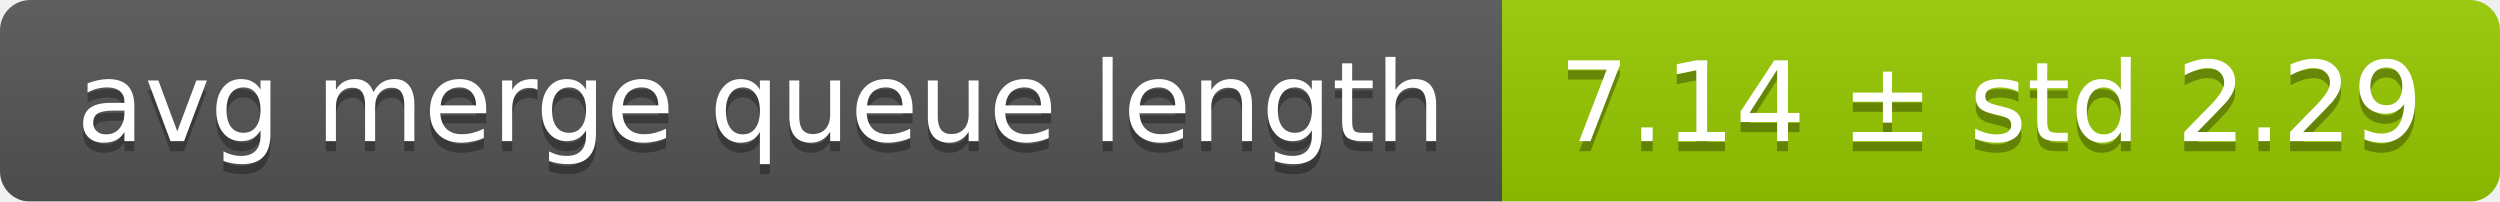
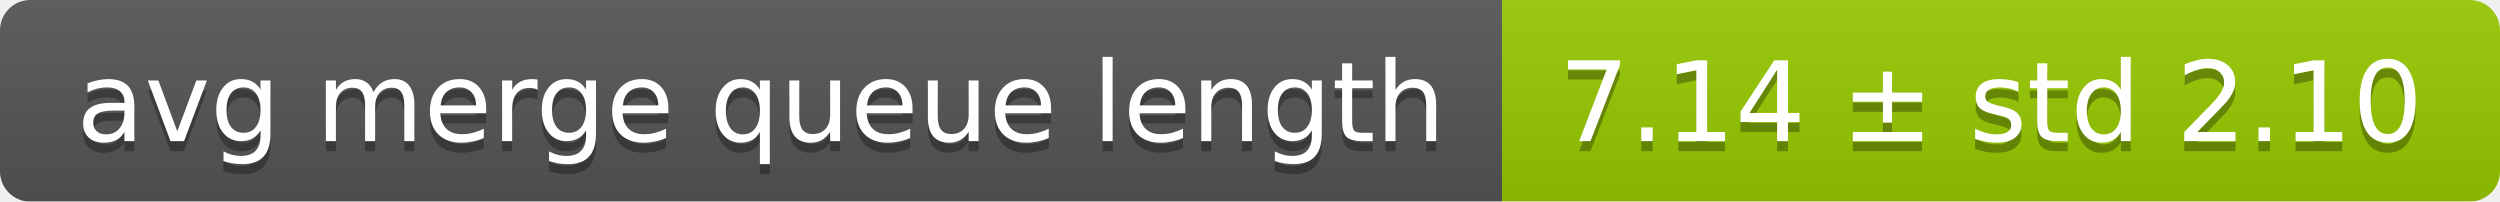
<svg xmlns="http://www.w3.org/2000/svg" width="248" height="20">
  <linearGradient id="smooth" x2="0" y2="100%">
    <stop offset="0" stop-color="#bbb" stop-opacity=".1" />
    <stop offset="1" stop-opacity=".1" />
  </linearGradient>
  <mask id="round">
    <rect width="248" height="20" rx="3" fill="#fff" />
  </mask>
  <g mask="url(#round)">
    <rect width="149" height="20" fill="#555" />
    <rect x="149" width="99" height="20" fill="#97ca00" />
    <rect width="248" height="20" fill="url(#smooth)" />
  </g>
  <g fill="#fff" text-anchor="middle" font-family="DejaVu Sans,Verdana,Geneva,sans-serif" font-size="11">
    <text x="75.5" y="15" fill="#010101" fill-opacity=".3">avg merge queue length</text>
    <text x="75.5" y="14">avg merge queue length</text>
-     <text x="197.5" y="15" fill="#010101" fill-opacity=".3">7.14 ± std 2.29</text>
-     <text x="197.5" y="14">7.14 ± std 2.29</text>
+     <text x="197.5" y="15" fill="#010101" fill-opacity=".3">7.14 ± std 2.10</text>
+     <text x="197.5" y="14">7.14 ± std 2.10</text>
  </g>
</svg>
